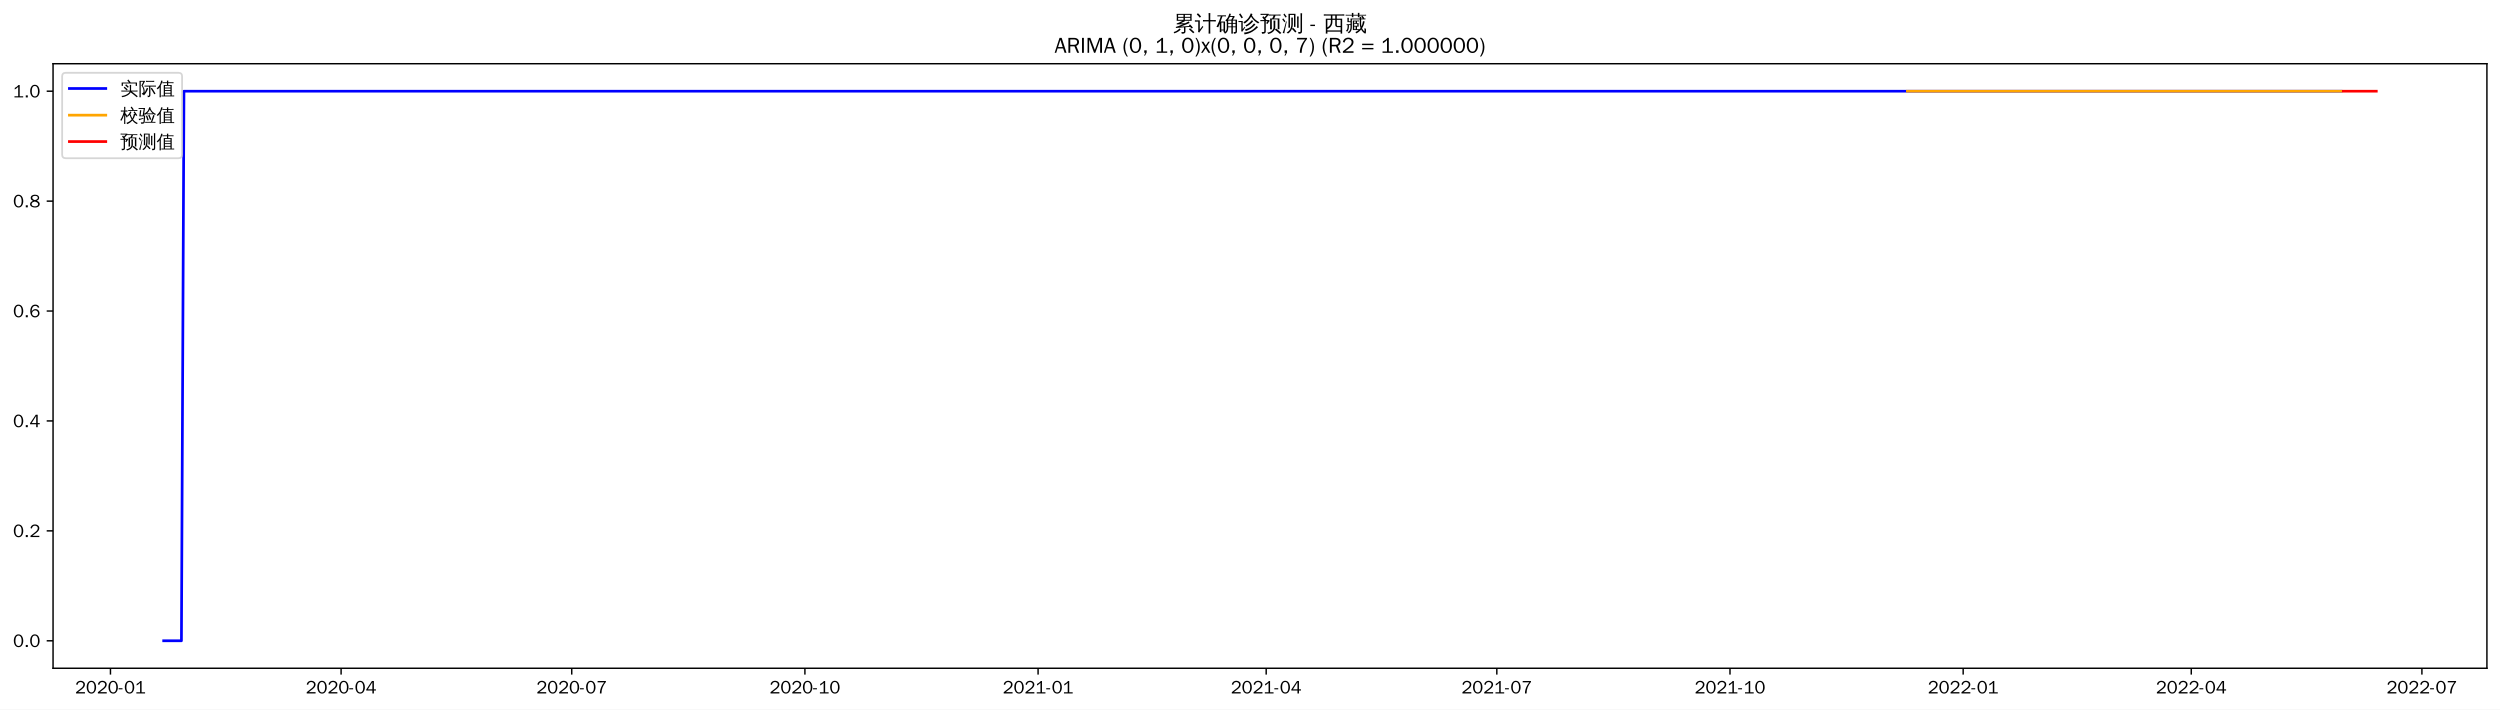
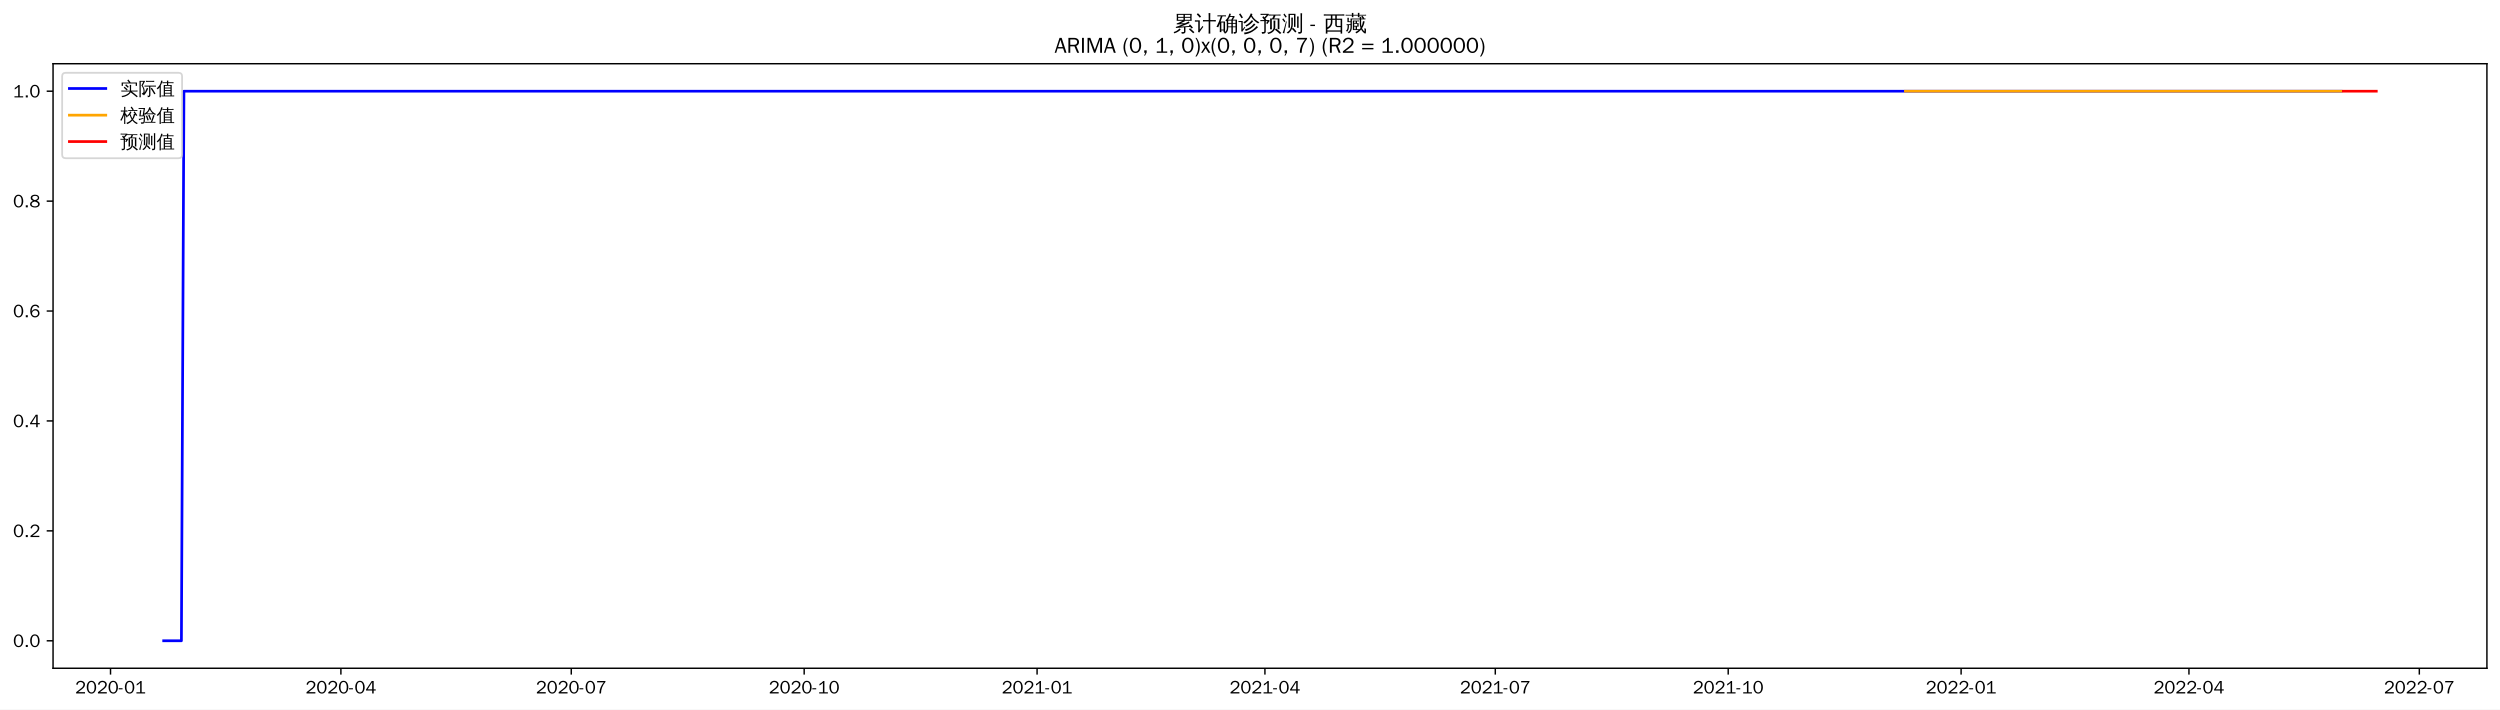
<svg xmlns="http://www.w3.org/2000/svg" xmlns:xlink="http://www.w3.org/1999/xlink" width="1375.592pt" height="390.418pt" viewBox="0 0 1375.592 390.418" version="1.1">
  <defs>
    <style type="text/css">*{stroke-linejoin: round; stroke-linecap: butt}</style>
  </defs>
  <g id="figure_1">
    <g id="patch_1">
      <path d="M 0 390.418  L 1375.592 390.418  L 1375.592 -0  L 0 -0  z " style="fill: #ffffff" />
    </g>
    <g id="axes_1">
      <g id="patch_2">
        <path d="M 29.192 367.701  L 1368.392 367.701  L 1368.392 35.061  L 29.192 35.061  z " style="fill: #ffffff" />
      </g>
      <g id="matplotlib.axis_1">
        <g id="xtick_1">
          <g id="line2d_1">
            <defs>
-               <path id="m5f16a974c4" d="M 0 0  L 0 3.5  " style="stroke: #000000; stroke-width: 0.8" />
+               <path id="m10cd3222be" d="M 0 0  L 0 3.5  " style="stroke: #000000; stroke-width: 0.8" />
            </defs>
            <g>
-               <use xlink:href="#m5f16a974c4" x="60.779" y="367.701" style="stroke: #000000; stroke-width: 0.8" />
+               <use xlink:href="#m10cd3222be" x="60.813" y="367.701" style="stroke: #000000; stroke-width: 0.8" />
            </g>
          </g>
          <g id="text_1">
-             <g transform="translate(41.28922 381.5573)scale(0.1 -0.1)">
+             <g transform="translate(41.32273 381.5573)scale(0.1 -0.1)">
              <defs>
                <path id="WenQuanYiZenHei-32" d="M 3488 0  L 369 0  L 369 456  L 2150 1850  Q 2931 2463 2931 3144  Q 2931 3619 2488 3863  Q 2231 4013 1931 4013  Q 1425 4013 1113 3619  Q 894 3356 881 3013  L 369 3169  Q 531 3981 1213 4300  Q 1544 4456 1950 4456  Q 2631 4456 3088 4044  L 3225 3888  L 3350 3706  Q 3481 3444 3481 3144  Q 3481 2313 2519 1569  L 1069 456  L 3488 456  L 3488 0  z " transform="scale(0.015625)" />
                <path id="WenQuanYiZenHei-30" d="M 3581 2175  Q 3581 1288 3169 638  Q 2713 -63 1938 -63  Q 1025 -63 563 831  Q 256 1425 256 2188  Q 256 3188 700 3819  Q 1138 4456 1888 4456  Q 2863 4456 3306 3500  Q 3581 2925 3581 2175  z M 3019 2100  Q 3019 3356 2500 3806  L 2350 3919  Q 2144 4031 1888 4031  Q 1100 4031 888 2956  Q 819 2625 819 2225  Q 819 1013 1338 569  Q 1588 356 1938 356  Q 2675 356 2925 1294  Q 3019 1663 3019 2100  z " transform="scale(0.015625)" />
                <path id="WenQuanYiZenHei-2d" d="M 1363 1444  L 0 1444  L 0 1844  L 1363 1844  L 1363 1444  z " transform="scale(0.015625)" />
                <path id="WenQuanYiZenHei-31" d="M 3556 0  L 488 0  L 488 406  L 1800 406  L 1800 3725  Q 1231 3125 588 2788  L 588 3338  Q 1456 3781 1931 4388  L 2331 4388  L 2331 406  L 3556 406  L 3556 0  z " transform="scale(0.015625)" />
              </defs>
              <use xlink:href="#WenQuanYiZenHei-32" />
              <use xlink:href="#WenQuanYiZenHei-30" x="59.961" />
              <use xlink:href="#WenQuanYiZenHei-32" x="119.922" />
              <use xlink:href="#WenQuanYiZenHei-30" x="179.883" />
              <use xlink:href="#WenQuanYiZenHei-2d" x="239.844" />
              <use xlink:href="#WenQuanYiZenHei-30" x="269.824" />
              <use xlink:href="#WenQuanYiZenHei-31" x="329.785" />
            </g>
          </g>
        </g>
        <g id="xtick_2">
          <g id="line2d_2">
            <g>
-               <use xlink:href="#m5f16a974c4" x="187.684" y="367.701" style="stroke: #000000; stroke-width: 0.8" />
+               <use xlink:href="#m10cd3222be" x="187.573" y="367.701" style="stroke: #000000; stroke-width: 0.8" />
            </g>
          </g>
          <g id="text_2">
-             <g transform="translate(168.1946 381.5573)scale(0.1 -0.1)">
+             <g transform="translate(168.0829 381.5573)scale(0.1 -0.1)">
              <defs>
                <path id="WenQuanYiZenHei-34" d="M 3631 1025  L 2913 1025  L 2913 0  L 2381 0  L 2381 1025  L 219 1025  L 219 1388  L 2225 4388  L 2913 4388  L 2913 1444  L 3631 1444  L 3631 1025  z M 2381 1444  L 2381 3963  L 788 1444  L 2381 1444  z " transform="scale(0.015625)" />
              </defs>
              <use xlink:href="#WenQuanYiZenHei-32" />
              <use xlink:href="#WenQuanYiZenHei-30" x="59.961" />
              <use xlink:href="#WenQuanYiZenHei-32" x="119.922" />
              <use xlink:href="#WenQuanYiZenHei-30" x="179.883" />
              <use xlink:href="#WenQuanYiZenHei-2d" x="239.844" />
              <use xlink:href="#WenQuanYiZenHei-30" x="269.824" />
              <use xlink:href="#WenQuanYiZenHei-34" x="329.785" />
            </g>
          </g>
        </g>
        <g id="xtick_3">
          <g id="line2d_3">
            <g>
-               <use xlink:href="#m5f16a974c4" x="314.59" y="367.701" style="stroke: #000000; stroke-width: 0.8" />
+               <use xlink:href="#m10cd3222be" x="314.333" y="367.701" style="stroke: #000000; stroke-width: 0.8" />
            </g>
          </g>
          <g id="text_3">
-             <g transform="translate(295.0999 381.5573)scale(0.1 -0.1)">
+             <g transform="translate(294.843 381.5573)scale(0.1 -0.1)">
              <defs>
                <path id="WenQuanYiZenHei-37" d="M 3400 4056  Q 1838 2175 1838 0  L 1275 0  Q 1269 1438 2056 2825  Q 2381 3400 2825 3913  L 444 3913  L 500 4388  L 3400 4388  L 3400 4056  z " transform="scale(0.015625)" />
              </defs>
              <use xlink:href="#WenQuanYiZenHei-32" />
              <use xlink:href="#WenQuanYiZenHei-30" x="59.961" />
              <use xlink:href="#WenQuanYiZenHei-32" x="119.922" />
              <use xlink:href="#WenQuanYiZenHei-30" x="179.883" />
              <use xlink:href="#WenQuanYiZenHei-2d" x="239.844" />
              <use xlink:href="#WenQuanYiZenHei-30" x="269.824" />
              <use xlink:href="#WenQuanYiZenHei-37" x="329.785" />
            </g>
          </g>
        </g>
        <g id="xtick_4">
          <g id="line2d_4">
            <g>
-               <use xlink:href="#m5f16a974c4" x="442.89" y="367.701" style="stroke: #000000; stroke-width: 0.8" />
+               <use xlink:href="#m10cd3222be" x="442.486" y="367.701" style="stroke: #000000; stroke-width: 0.8" />
            </g>
          </g>
          <g id="text_4">
-             <g transform="translate(423.3998 381.5573)scale(0.1 -0.1)">
+             <g transform="translate(422.9961 381.5573)scale(0.1 -0.1)">
              <use xlink:href="#WenQuanYiZenHei-32" />
              <use xlink:href="#WenQuanYiZenHei-30" x="59.961" />
              <use xlink:href="#WenQuanYiZenHei-32" x="119.922" />
              <use xlink:href="#WenQuanYiZenHei-30" x="179.883" />
              <use xlink:href="#WenQuanYiZenHei-2d" x="239.844" />
              <use xlink:href="#WenQuanYiZenHei-31" x="269.824" />
              <use xlink:href="#WenQuanYiZenHei-30" x="329.785" />
            </g>
          </g>
        </g>
        <g id="xtick_5">
          <g id="line2d_5">
            <g>
-               <use xlink:href="#m5f16a974c4" x="571.19" y="367.701" style="stroke: #000000; stroke-width: 0.8" />
+               <use xlink:href="#m10cd3222be" x="570.639" y="367.701" style="stroke: #000000; stroke-width: 0.8" />
            </g>
          </g>
          <g id="text_5">
-             <g transform="translate(551.6997 381.5573)scale(0.1 -0.1)">
+             <g transform="translate(551.1492 381.5573)scale(0.1 -0.1)">
              <use xlink:href="#WenQuanYiZenHei-32" />
              <use xlink:href="#WenQuanYiZenHei-30" x="59.961" />
              <use xlink:href="#WenQuanYiZenHei-32" x="119.922" />
              <use xlink:href="#WenQuanYiZenHei-31" x="179.883" />
              <use xlink:href="#WenQuanYiZenHei-2d" x="239.844" />
              <use xlink:href="#WenQuanYiZenHei-30" x="269.824" />
              <use xlink:href="#WenQuanYiZenHei-31" x="329.785" />
            </g>
          </g>
        </g>
        <g id="xtick_6">
          <g id="line2d_6">
            <g>
-               <use xlink:href="#m5f16a974c4" x="696.7" y="367.701" style="stroke: #000000; stroke-width: 0.8" />
+               <use xlink:href="#m10cd3222be" x="696.006" y="367.701" style="stroke: #000000; stroke-width: 0.8" />
            </g>
          </g>
          <g id="text_6">
-             <g transform="translate(677.2105 381.5573)scale(0.1 -0.1)">
+             <g transform="translate(676.5164 381.5573)scale(0.1 -0.1)">
              <use xlink:href="#WenQuanYiZenHei-32" />
              <use xlink:href="#WenQuanYiZenHei-30" x="59.961" />
              <use xlink:href="#WenQuanYiZenHei-32" x="119.922" />
              <use xlink:href="#WenQuanYiZenHei-31" x="179.883" />
              <use xlink:href="#WenQuanYiZenHei-2d" x="239.844" />
              <use xlink:href="#WenQuanYiZenHei-30" x="269.824" />
              <use xlink:href="#WenQuanYiZenHei-34" x="329.785" />
            </g>
          </g>
        </g>
        <g id="xtick_7">
          <g id="line2d_7">
            <g>
-               <use xlink:href="#m5f16a974c4" x="823.606" y="367.701" style="stroke: #000000; stroke-width: 0.8" />
+               <use xlink:href="#m10cd3222be" x="822.766" y="367.701" style="stroke: #000000; stroke-width: 0.8" />
            </g>
          </g>
          <g id="text_7">
-             <g transform="translate(804.1158 381.5573)scale(0.1 -0.1)">
+             <g transform="translate(803.2765 381.5573)scale(0.1 -0.1)">
              <use xlink:href="#WenQuanYiZenHei-32" />
              <use xlink:href="#WenQuanYiZenHei-30" x="59.961" />
              <use xlink:href="#WenQuanYiZenHei-32" x="119.922" />
              <use xlink:href="#WenQuanYiZenHei-31" x="179.883" />
              <use xlink:href="#WenQuanYiZenHei-2d" x="239.844" />
              <use xlink:href="#WenQuanYiZenHei-30" x="269.824" />
              <use xlink:href="#WenQuanYiZenHei-37" x="329.785" />
            </g>
          </g>
        </g>
        <g id="xtick_8">
          <g id="line2d_8">
            <g>
-               <use xlink:href="#m5f16a974c4" x="951.906" y="367.701" style="stroke: #000000; stroke-width: 0.8" />
+               <use xlink:href="#m10cd3222be" x="950.92" y="367.701" style="stroke: #000000; stroke-width: 0.8" />
            </g>
          </g>
          <g id="text_8">
-             <g transform="translate(932.4157 381.5573)scale(0.1 -0.1)">
+             <g transform="translate(931.4297 381.5573)scale(0.1 -0.1)">
              <use xlink:href="#WenQuanYiZenHei-32" />
              <use xlink:href="#WenQuanYiZenHei-30" x="59.961" />
              <use xlink:href="#WenQuanYiZenHei-32" x="119.922" />
              <use xlink:href="#WenQuanYiZenHei-31" x="179.883" />
              <use xlink:href="#WenQuanYiZenHei-2d" x="239.844" />
              <use xlink:href="#WenQuanYiZenHei-31" x="269.824" />
              <use xlink:href="#WenQuanYiZenHei-30" x="329.785" />
            </g>
          </g>
        </g>
        <g id="xtick_9">
          <g id="line2d_9">
            <g>
-               <use xlink:href="#m5f16a974c4" x="1080.205" y="367.701" style="stroke: #000000; stroke-width: 0.8" />
+               <use xlink:href="#m10cd3222be" x="1079.073" y="367.701" style="stroke: #000000; stroke-width: 0.8" />
            </g>
          </g>
          <g id="text_9">
-             <g transform="translate(1060.716 381.5573)scale(0.1 -0.1)">
+             <g transform="translate(1059.583 381.5573)scale(0.1 -0.1)">
              <use xlink:href="#WenQuanYiZenHei-32" />
              <use xlink:href="#WenQuanYiZenHei-30" x="59.961" />
              <use xlink:href="#WenQuanYiZenHei-32" x="119.922" />
              <use xlink:href="#WenQuanYiZenHei-32" x="179.883" />
              <use xlink:href="#WenQuanYiZenHei-2d" x="239.844" />
              <use xlink:href="#WenQuanYiZenHei-30" x="269.824" />
              <use xlink:href="#WenQuanYiZenHei-31" x="329.785" />
            </g>
          </g>
        </g>
        <g id="xtick_10">
          <g id="line2d_10">
            <g>
-               <use xlink:href="#m5f16a974c4" x="1205.716" y="367.701" style="stroke: #000000; stroke-width: 0.8" />
+               <use xlink:href="#m10cd3222be" x="1204.44" y="367.701" style="stroke: #000000; stroke-width: 0.8" />
            </g>
          </g>
          <g id="text_10">
-             <g transform="translate(1186.226 381.5573)scale(0.1 -0.1)">
+             <g transform="translate(1184.95 381.5573)scale(0.1 -0.1)">
              <use xlink:href="#WenQuanYiZenHei-32" />
              <use xlink:href="#WenQuanYiZenHei-30" x="59.961" />
              <use xlink:href="#WenQuanYiZenHei-32" x="119.922" />
              <use xlink:href="#WenQuanYiZenHei-32" x="179.883" />
              <use xlink:href="#WenQuanYiZenHei-2d" x="239.844" />
              <use xlink:href="#WenQuanYiZenHei-30" x="269.824" />
              <use xlink:href="#WenQuanYiZenHei-34" x="329.785" />
            </g>
          </g>
        </g>
        <g id="xtick_11">
          <g id="line2d_11">
            <g>
-               <use xlink:href="#m5f16a974c4" x="1332.622" y="367.701" style="stroke: #000000; stroke-width: 0.8" />
+               <use xlink:href="#m10cd3222be" x="1331.2" y="367.701" style="stroke: #000000; stroke-width: 0.8" />
            </g>
          </g>
          <g id="text_11">
-             <g transform="translate(1313.132 381.5573)scale(0.1 -0.1)">
+             <g transform="translate(1311.71 381.5573)scale(0.1 -0.1)">
              <use xlink:href="#WenQuanYiZenHei-32" />
              <use xlink:href="#WenQuanYiZenHei-30" x="59.961" />
              <use xlink:href="#WenQuanYiZenHei-32" x="119.922" />
              <use xlink:href="#WenQuanYiZenHei-32" x="179.883" />
              <use xlink:href="#WenQuanYiZenHei-2d" x="239.844" />
              <use xlink:href="#WenQuanYiZenHei-30" x="269.824" />
              <use xlink:href="#WenQuanYiZenHei-37" x="329.785" />
            </g>
          </g>
        </g>
      </g>
      <g id="matplotlib.axis_2">
        <g id="ytick_1">
          <g id="line2d_12">
            <defs>
-               <path id="ma9ebf4863f" d="M 0 0  L -3.5 0  " style="stroke: #000000; stroke-width: 0.8" />
+               <path id="m33b5fa356c" d="M 0 0  L -3.5 0  " style="stroke: #000000; stroke-width: 0.8" />
            </defs>
            <g>
-               <use xlink:href="#ma9ebf4863f" x="29.192" y="352.581" style="stroke: #000000; stroke-width: 0.8" />
+               <use xlink:href="#m33b5fa356c" x="29.192" y="352.581" style="stroke: #000000; stroke-width: 0.8" />
            </g>
          </g>
          <g id="text_12">
            <g transform="translate(7.2 356.0091)scale(0.1 -0.1)">
              <defs>
                <path id="WenQuanYiZenHei-2e" d="M 1344 0  L 631 0  L 631 725  L 1344 725  L 1344 0  z " transform="scale(0.015625)" />
              </defs>
              <use xlink:href="#WenQuanYiZenHei-30" />
              <use xlink:href="#WenQuanYiZenHei-2e" x="59.961" />
              <use xlink:href="#WenQuanYiZenHei-30" x="89.941" />
            </g>
          </g>
        </g>
        <g id="ytick_2">
          <g id="line2d_13">
            <g>
-               <use xlink:href="#ma9ebf4863f" x="29.192" y="292.101" style="stroke: #000000; stroke-width: 0.8" />
+               <use xlink:href="#m33b5fa356c" x="29.192" y="292.101" style="stroke: #000000; stroke-width: 0.8" />
            </g>
          </g>
          <g id="text_13">
            <g transform="translate(7.2 295.5291)scale(0.1 -0.1)">
              <use xlink:href="#WenQuanYiZenHei-30" />
              <use xlink:href="#WenQuanYiZenHei-2e" x="59.961" />
              <use xlink:href="#WenQuanYiZenHei-32" x="89.941" />
            </g>
          </g>
        </g>
        <g id="ytick_3">
          <g id="line2d_14">
            <g>
-               <use xlink:href="#ma9ebf4863f" x="29.192" y="231.621" style="stroke: #000000; stroke-width: 0.8" />
+               <use xlink:href="#m33b5fa356c" x="29.192" y="231.621" style="stroke: #000000; stroke-width: 0.8" />
            </g>
          </g>
          <g id="text_14">
            <g transform="translate(7.2 235.0491)scale(0.1 -0.1)">
              <use xlink:href="#WenQuanYiZenHei-30" />
              <use xlink:href="#WenQuanYiZenHei-2e" x="59.961" />
              <use xlink:href="#WenQuanYiZenHei-34" x="89.941" />
            </g>
          </g>
        </g>
        <g id="ytick_4">
          <g id="line2d_15">
            <g>
-               <use xlink:href="#ma9ebf4863f" x="29.192" y="171.141" style="stroke: #000000; stroke-width: 0.8" />
+               <use xlink:href="#m33b5fa356c" x="29.192" y="171.141" style="stroke: #000000; stroke-width: 0.8" />
            </g>
          </g>
          <g id="text_15">
            <g transform="translate(7.2 174.5691)scale(0.1 -0.1)">
              <defs>
                <path id="WenQuanYiZenHei-36" d="M 3550 1431  Q 3550 725 3006 288  Q 2581 -63 1994 -63  Q 1013 -63 563 825  Q 288 1363 288 2081  Q 288 3294 856 3938  Q 1319 4456 2075 4456  Q 2969 4456 3363 3756  Q 3431 3631 3481 3481  L 2988 3350  Q 2750 3994 2075 4006  Q 1056 4006 844 2669  Q 794 2356 794 1981  L 806 1981  Q 1006 2506 1544 2744  Q 1819 2869 2119 2869  Q 2788 2869 3213 2375  Q 3550 1975 3550 1431  z M 3038 1406  Q 3038 1906 2656 2213  Q 2381 2431 2038 2431  Q 1525 2431 1181 2044  Q 919 1744 919 1356  Q 919 881 1344 581  Q 1631 375 1981 375  Q 2519 375 2838 781  Q 3038 1050 3038 1406  z " transform="scale(0.015625)" />
              </defs>
              <use xlink:href="#WenQuanYiZenHei-30" />
              <use xlink:href="#WenQuanYiZenHei-2e" x="59.961" />
              <use xlink:href="#WenQuanYiZenHei-36" x="89.941" />
            </g>
          </g>
        </g>
        <g id="ytick_5">
          <g id="line2d_16">
            <g>
-               <use xlink:href="#ma9ebf4863f" x="29.192" y="110.661" style="stroke: #000000; stroke-width: 0.8" />
+               <use xlink:href="#m33b5fa356c" x="29.192" y="110.661" style="stroke: #000000; stroke-width: 0.8" />
            </g>
          </g>
          <g id="text_16">
            <g transform="translate(7.2 114.0891)scale(0.1 -0.1)">
              <defs>
                <path id="WenQuanYiZenHei-38" d="M 3619 1175  Q 3619 431 2850 100  Q 2444 -63 1944 -63  Q 1231 -63 725 269  Q 225 594 225 1125  Q 225 1881 1269 2281  Q 719 2481 519 2938  Q 444 3119 444 3319  Q 444 4000 1144 4294  Q 1519 4456 1963 4456  Q 2669 4456 3094 4094  Q 3425 3813 3425 3369  Q 3425 2638 2575 2356  Q 3231 2056 3450 1725  Q 3619 1488 3619 1175  z M 2944 3344  Q 2944 3906 2288 4019  Q 2138 4044 1969 4044  Q 1438 4044 1163 3775  Q 1000 3613 1000 3375  Q 1000 2925 1594 2663  Q 1756 2588 1931 2550  Q 2581 2725 2788 2956  Q 2944 3125 2944 3344  z M 3075 1094  Q 3075 1738 1875 2050  Q 1094 1881 850 1463  Q 763 1313 763 1131  Q 763 569 1456 406  Q 1681 344 1944 344  Q 2519 344 2850 619  Q 3075 813 3075 1094  z " transform="scale(0.015625)" />
              </defs>
              <use xlink:href="#WenQuanYiZenHei-30" />
              <use xlink:href="#WenQuanYiZenHei-2e" x="59.961" />
              <use xlink:href="#WenQuanYiZenHei-38" x="89.941" />
            </g>
          </g>
        </g>
        <g id="ytick_6">
          <g id="line2d_17">
            <g>
-               <use xlink:href="#ma9ebf4863f" x="29.192" y="50.181" style="stroke: #000000; stroke-width: 0.8" />
+               <use xlink:href="#m33b5fa356c" x="29.192" y="50.181" style="stroke: #000000; stroke-width: 0.8" />
            </g>
          </g>
          <g id="text_17">
            <g transform="translate(7.2 53.60912)scale(0.1 -0.1)">
              <use xlink:href="#WenQuanYiZenHei-31" />
              <use xlink:href="#WenQuanYiZenHei-2e" x="59.961" />
              <use xlink:href="#WenQuanYiZenHei-30" x="89.941" />
            </g>
          </g>
        </g>
      </g>
      <g id="line2d_18">
-         <path d="M 90.065 352.581  L 99.827 352.581  L 101.221 50.181  L 1287.996 50.181  L 1287.996 50.181  " clip-path="url(#pacef7887a5)" style="fill: none; stroke: #0000ff; stroke-width: 1.5; stroke-linecap: square" />
+         <path d="M 90.065 352.581  L 99.816 352.581  L 101.209 50.181  L 1288.018 50.181  L 1288.018 50.181  " clip-path="url(#p19369ee9ec)" style="fill: none; stroke: #0000ff; stroke-width: 1.5; stroke-linecap: square" />
      </g>
      <g id="line2d_19">
-         <path d="M 1049.525 50.181  L 1287.996 50.181  L 1287.996 50.181  " clip-path="url(#pacef7887a5)" style="fill: none; stroke: #ffa500; stroke-width: 1.5; stroke-linecap: square" />
+         <path d="M 1048.427 50.181  L 1288.018 50.181  L 1288.018 50.181  " clip-path="url(#p19369ee9ec)" style="fill: none; stroke: #ffa500; stroke-width: 1.5; stroke-linecap: square" />
      </g>
      <g id="line2d_20">
-         <path d="M 1289.39 50.181  L 1290.785 50.181  L 1292.179 50.181  L 1293.574 50.181  L 1294.968 50.181  L 1296.363 50.181  L 1297.758 50.181  L 1299.152 50.181  L 1300.547 50.181  L 1301.941 50.181  L 1303.336 50.181  L 1304.73 50.181  L 1306.125 50.181  L 1307.519 50.181  " clip-path="url(#pacef7887a5)" style="fill: none; stroke: #ff0000; stroke-width: 1.5; stroke-linecap: square" />
+         <path d="M 1289.411 50.181  L 1290.804 50.181  L 1292.197 50.181  L 1293.59 50.181  L 1294.983 50.181  L 1296.376 50.181  L 1297.769 50.181  L 1299.162 50.181  L 1300.555 50.181  L 1301.948 50.181  L 1303.341 50.181  L 1304.734 50.181  L 1306.126 50.181  L 1307.519 50.181  " clip-path="url(#p19369ee9ec)" style="fill: none; stroke: #ff0000; stroke-width: 1.5; stroke-linecap: square" />
      </g>
      <g id="patch_3">
        <path d="M 29.192 367.701  L 29.192 35.061  " style="fill: none; stroke: #000000; stroke-width: 0.8; stroke-linejoin: miter; stroke-linecap: square" />
      </g>
      <g id="patch_4">
        <path d="M 1368.392 367.701  L 1368.392 35.061  " style="fill: none; stroke: #000000; stroke-width: 0.8; stroke-linejoin: miter; stroke-linecap: square" />
      </g>
      <g id="patch_5">
        <path d="M 29.192 367.701  L 1368.392 367.701  " style="fill: none; stroke: #000000; stroke-width: 0.8; stroke-linejoin: miter; stroke-linecap: square" />
      </g>
      <g id="patch_6">
        <path d="M 29.192 35.061  L 1368.392 35.061  " style="fill: none; stroke: #000000; stroke-width: 0.8; stroke-linejoin: miter; stroke-linecap: square" />
      </g>
      <g id="text_18">
        <g transform="translate(645.395 17.04188)scale(0.12 -0.12)">
          <defs>
            <path id="WenQuanYiZenHei-7d2f" d="M 5963 -681  Q 5363 -81 4706 456  L 5000 819  Q 5675 269 6294 -350  L 5963 -681  z M 1944 738  Q 2094 556 2281 413  Q 1575 -356 375 -706  Q 350 -481 200 -319  Q 725 -181 1122 69  Q 1519 319 1944 738  z M 3244 -169  L 3244 1063  L 869 881  L 850 1181  Q 1431 1325 2969 1988  L 1119 1931  L 1113 2231  Q 1350 2263 1862 2497  Q 2375 2731 2800 2988  L 1094 2988  Q 1169 4006 1094 5019  L 5506 5019  Q 5425 4006 5500 2988  L 3431 2988  Q 3475 2931 3525 2875  Q 2856 2494 2281 2256  L 3388 2269  L 3650 2288  Q 4338 2606 4650 2800  Q 4744 2563 4881 2344  Q 4644 2225 3975 1956  L 2269 1281  L 4444 1425  L 4813 1469  L 4681 1588  L 4988 1938  Q 5481 1500 5863 963  L 5481 694  Q 5300 950 5081 1188  L 4463 1163  L 3669 1100  L 3669 -250  Q 3669 -444 3488 -594  Q 3225 -819 2569 -813  Q 2638 -513 2431 -294  Q 2619 -319 2900 -322  Q 3181 -325 3212 -294  Q 3244 -263 3244 -169  z M 3513 4131  L 5081 4131  L 5081 4725  L 3513 4725  L 3513 4131  z M 3088 4131  L 3088 4725  L 1519 4725  L 1519 4131  L 3088 4131  z M 3513 3856  L 3513 3288  L 5081 3288  L 5081 3856  L 3513 3856  z M 3088 3856  L 1519 3856  L 1519 3288  L 3088 3288  L 3088 3856  z " transform="scale(0.015625)" />
            <path id="WenQuanYiZenHei-8ba1" d="M 4569 -769  Q 4313 -738 4056 -769  Q 4081 -294 4081 175  L 4081 2806  L 3213 2806  Q 2813 2806 2413 2788  Q 2438 3000 2413 3219  Q 2813 3200 3213 3200  L 4081 3200  L 4081 4313  Q 4081 4788 4056 5263  Q 4313 5231 4569 5263  Q 4550 4788 4550 4313  L 4550 3200  L 5381 3200  Q 5781 3200 6181 3219  Q 6163 3000 6181 2788  Q 5781 2806 5381 2806  L 4550 2806  L 4550 175  Q 4550 -294 4569 -769  z M 38 2725  Q 63 2931 38 3138  Q 419 3119 800 3119  L 1481 3119  L 1481 425  L 2044 1150  L 2250 1488  L 2525 1188  L 2313 950  L 1294 -488  L 963 -231  Q 1025 -94 1025 63  L 1025 2744  L 800 2744  Q 419 2744 38 2725  z M 1450 3913  Q 1094 4438 600 4831  L 913 5225  Q 1488 4769 1869 4194  L 1450 3913  z " transform="scale(0.015625)" />
            <path id="WenQuanYiZenHei-786e" d="M 4794 -769  Q 4563 -744 4331 -769  Q 4350 -344 4350 81  L 4350 1081  L 3419 1081  L 3419 788  Q 3419 225 3150 -194  Q 2881 -613 2456 -806  Q 2375 -569 2150 -444  Q 2531 -344 2765 -15  Q 3000 313 3000 788  L 2994 2919  L 2888 2813  Q 2769 3000 2563 3081  Q 3044 3494 3309 3969  Q 3575 4444 3763 5119  Q 3981 5044 4213 5013  Q 4144 4700 4025 4400  L 5238 4400  L 5306 4050  Q 5213 4031 5163 3947  Q 5113 3863 4813 3325  L 5994 3325  L 5994 -150  Q 5981 -519 5738 -656  Q 5469 -806 5069 -806  Q 5125 -525 4956 -294  Q 5100 -313 5290 -316  Q 5481 -319 5525 -278  Q 5569 -238 5569 25  L 5569 1081  L 4769 1081  L 4769 81  Q 4769 -344 4794 -769  z M 4769 1344  L 5569 1344  L 5569 2100  L 4769 2100  L 4769 1344  z M 4350 1344  L 4350 2100  L 3413 2100  L 3419 1344  L 4350 1344  z M 4769 2363  L 5569 2363  L 5569 3038  L 4769 3038  L 4769 2363  z M 4350 2363  L 4350 3038  L 3413 3038  L 3413 2363  L 4350 2363  z M 3375 3325  L 4350 3325  L 4344 3331  L 4775 4113  L 3894 4113  Q 3688 3700 3375 3325  z M 481 1069  Q 281 1194 -25 1188  Q 775 2750 1244 4294  L 869 4294  Q 563 4294 250 4275  Q 269 4438 250 4594  Q 563 4581 869 4581  L 2156 4581  Q 2463 4581 2775 4594  Q 2756 4438 2775 4275  Q 2463 4294 2156 4294  L 1744 4294  L 1181 2763  L 2494 2763  L 2494 -338  L 2050 -338  L 2050 156  L 1406 156  Q 1406 -94 1419 -350  Q 1181 -325 938 -350  Q 956 75 956 500  L 956 2181  L 769 1713  Q 631 1388 481 1069  z M 2050 2475  L 1400 2475  L 1400 425  L 2050 425  L 2050 2475  z " transform="scale(0.015625)" />
            <path id="WenQuanYiZenHei-8bca" d="M 5369 1456  Q 5556 1256 5775 1100  Q 5038 344 4081 -225  Q 3106 -819 1788 -1006  Q 1788 -725 1631 -500  Q 3363 -306 4406 519  Q 4919 956 5369 1456  z M 4594 2219  Q 4781 2031 5013 1881  Q 3625 394 2150 -25  Q 2113 250 1913 444  Q 2475 594 3015 850  Q 3556 1106 3919 1463  Q 4275 1819 4594 2219  z M 3969 3188  Q 4150 3013 4356 2881  Q 3625 1913 2306 1275  Q 2244 1500 2056 1644  Q 2619 1900 3053 2256  Q 3488 2613 3969 3188  z M 5813 2194  Q 4525 2913 3731 4188  Q 2919 2844 1813 2163  Q 1700 2413 1456 2550  Q 1950 2844 2400 3231  Q 2850 3619 3113 4063  Q 3413 4581 3644 5163  Q 3881 5038 4144 4963  Q 4056 4775 3963 4594  Q 4325 3919 4844 3441  Q 5363 2963 6175 2538  Q 5931 2431 5813 2194  z M 31 2613  Q 50 2775 31 2938  Q 325 2925 619 2925  L 1275 2925  L 1275 506  L 1675 1006  L 1831 1250  L 2038 1013  L 1881 838  L 1100 -256  L 825 -25  Q 869 81 869 200  L 869 2625  L 31 2613  z M 950 3713  Q 606 4325 200 4881  L 556 5163  Q 981 4588 1338 3944  L 950 3713  z " transform="scale(0.015625)" />
            <path id="WenQuanYiZenHei-9884" d="M 1206 19  L 1206 2888  L 669 2888  Q 356 2888 50 2869  Q 63 3044 50 3213  Q 363 3194 669 3194  L 1250 3194  Q 950 3631 606 4031  L 963 4338  L 1263 3975  L 1913 4719  L 731 4719  Q 419 4719 106 4706  Q 125 4875 106 5044  Q 419 5031 731 5031  L 2481 5031  L 2544 4663  Q 2394 4613 2256 4466  Q 2119 4319 1525 3631  Q 1656 3444 1788 3250  L 1700 3194  L 2700 3194  L 2763 2825  Q 2656 2819 2613 2763  L 2100 2038  L 1750 2288  L 2175 2888  L 1638 2888  L 1638 -150  Q 1638 -525 1363 -669  Q 1075 -819 525 -813  Q 594 -513 388 -294  Q 575 -313 837 -316  Q 1100 -319 1153 -272  Q 1206 -225 1206 19  z M 5813 -888  Q 5100 -225 4306 375  L 4669 719  Q 5481 106 6219 -575  L 5813 -888  z M 2375 -906  Q 2294 -631 2025 -506  Q 2769 -431 3353 19  Q 3938 469 3938 1069  L 3938 2200  Q 3938 2625 3913 3050  Q 4188 3025 4456 3050  Q 4431 2625 4431 2200  L 4431 1069  Q 4431 681 4225 319  Q 3644 -606 2375 -906  z M 3444 488  Q 3169 513 2894 488  Q 2919 913 2919 1338  L 2919 3675  Q 3219 3675 3525 3675  Q 3750 4013 3931 4525  L 3238 4525  Q 2888 4525 2538 4513  Q 2556 4669 2538 4831  Q 2888 4813 3238 4813  L 5313 4813  Q 5663 4813 6006 4831  Q 5988 4669 6006 4513  Q 5663 4525 5313 4525  L 4481 4525  Q 4388 4088 4088 3675  L 5644 3675  L 5644 513  L 5144 513  L 5144 3388  L 3894 3388  L 3875 3363  Q 3863 3375 3844 3388  Q 3631 3388 3413 3388  L 3419 1338  Q 3419 913 3444 488  z " transform="scale(0.015625)" />
            <path id="WenQuanYiZenHei-6d4b" d="M 5450 138  L 5450 4306  Q 5450 4750 5425 5188  Q 5663 5163 5906 5188  Q 5881 4750 5881 4306  L 5881 -38  Q 5888 -569 5519 -719  Q 5194 -831 4825 -813  Q 4894 -519 4694 -281  Q 4869 -306 5094 -309  Q 5319 -313 5384 -256  Q 5450 -200 5450 138  z M 4900 938  Q 4663 963 4419 938  Q 4444 1375 4444 1819  L 4444 3381  Q 4444 3819 4419 4263  Q 4663 4238 4900 4263  Q 4875 3819 4875 3381  L 4875 1819  Q 4875 1375 4900 938  z M 2750 2025  L 2750 3038  Q 2750 3481 2725 3919  Q 2963 3894 3206 3919  Q 3181 3481 3181 3038  L 3181 2025  Q 3181 1263 2919 625  L 3231 956  Q 3781 431 4256 -150  L 3888 -456  Q 3431 106 2906 600  Q 2531 -288 1738 -769  Q 1606 -519 1338 -450  Q 1988 -156 2369 478  Q 2750 1113 2750 2025  z M 2363 969  Q 2119 994 1881 969  Q 1906 1406 1906 1850  L 1906 5038  L 3956 5031  L 3956 1200  L 3525 1200  L 3525 4713  L 2338 4713  L 2338 1850  Q 2338 1406 2363 969  z M 663 -738  Q 481 -588 206 -575  Q 400 -69 606 581  Q 813 1231 1200 2838  L 1381 2706  L 875 338  L 663 -738  z M 1006 2856  L 731 2550  L 75 3400  L 350 3713  L 1006 2856  z M 1088 3913  Q 781 4388 425 4800  L 694 5125  Q 1069 4688 1388 4188  L 1088 3913  z " transform="scale(0.015625)" />
            <path id="WenQuanYiZenHei-20" transform="scale(0.015625)" />
            <path id="WenQuanYiZenHei-897f" d="M 700 3606  L 2188 3606  L 2188 4513  L 844 4513  Q 481 4513 113 4494  Q 138 4694 113 4888  Q 481 4869 844 4869  L 5406 4869  Q 5769 4869 6138 4888  Q 6113 4694 6138 4494  Q 5769 4513 5406 4513  L 3925 4513  L 3925 3606  L 5506 3606  L 5506 -763  L 5050 -763  L 5050 -200  L 1169 -200  Q 1175 -488 1188 -775  Q 938 -750 694 -775  Q 713 -319 713 144  L 700 3606  z M 3475 3250  L 2638 3250  L 2638 2663  Q 2638 1950 2234 1378  Q 1831 806 1188 556  Q 1175 594 1163 631  L 1163 163  L 5050 163  L 5050 1119  L 4144 1119  Q 3869 1119 3672 1312  Q 3475 1506 3475 1781  L 3475 3250  z M 3925 3250  L 3925 1781  Q 3925 1656 3987 1565  Q 4050 1475 4150 1475  L 5050 1475  L 5050 3250  L 3925 3250  z M 2188 3250  L 1156 3250  L 1163 1063  Q 1625 1269 1906 1700  Q 2188 2131 2188 2663  L 2188 3250  z M 3475 3606  L 3475 4513  L 2638 4513  L 2638 3606  L 3475 3606  z " transform="scale(0.015625)" />
            <path id="WenQuanYiZenHei-85cf" d="M 4781 1294  Q 5088 2000 5213 2869  Q 5450 2819 5694 2819  Q 5531 1719 4938 800  Q 5181 213 5663 -169  Q 5663 331 5638 825  Q 5831 681 6075 688  Q 6125 69 6056 -544  Q 6044 -700 5900 -750  Q 5819 -775 5744 -731  Q 5056 -300 4675 438  Q 4075 -319 3250 -725  Q 3169 -488 2969 -344  Q 3488 -100 3931 263  L 2244 263  L 2238 3063  L 2638 3063  L 2638 3050  Q 2638 3050 3588 3050  Q 3819 3050 4050 3063  Q 4038 2938 4050 2813  L 3456 2825  L 3456 2306  L 3938 2306  L 3938 1288  Q 3694 1288 3456 1288  L 3456 519  L 4200 519  L 4200 513  Q 4363 675 4494 844  Q 4269 1488 4269 2269  L 4269 3400  L 1956 3400  L 1950 1094  Q 1938 169 1469 -338  Q 1288 -550 1038 -694  Q 938 -475 713 -381  Q 1531 -50 1556 1094  L 1556 1725  L 1088 1725  L 1088 1250  Q 1088 350 569 -219  Q 419 -38 181 6  Q 694 406 694 1250  L 694 1725  Q 550 1719 406 1713  Q 425 1856 406 1994  Q 663 1981 919 1981  L 1556 1981  L 1556 2600  L 650 2600  L 650 3050  Q 650 3450 631 3856  Q 850 3831 1069 3856  Q 1044 3450 1044 3050  L 1044 2856  L 1556 2856  L 1556 3656  L 4263 3656  L 4256 4156  Q 4475 4131 4694 4156  L 4681 3656  L 5144 3656  L 4706 4206  L 5050 4475  L 5594 3781  L 5431 3656  L 5950 3669  Q 5938 3525 5950 3388  Q 5694 3400 5438 3400  L 4681 3400  L 4663 2275  Q 4675 1769 4781 1294  z M 3056 1288  L 2644 1288  L 2644 519  L 3056 519  L 3056 1288  z M 3544 2081  L 2638 2081  L 2644 1519  L 3544 1519  L 3544 2081  z M 3056 2306  L 3056 2825  L 2638 2825  Q 2638 2569 2638 2306  L 3056 2306  z M 4175 4044  Q 3938 4063 3706 4044  Q 3725 4288 3725 4519  L 2381 4519  Q 2388 4281 2400 4044  Q 2169 4063 1938 4044  Q 1950 4288 1956 4519  L 719 4519  Q 419 4519 119 4506  Q 131 4638 119 4763  Q 419 4750 719 4750  L 1956 4750  Q 1950 5025 1938 5294  Q 2169 5275 2400 5294  Q 2381 5019 2381 4750  L 3725 4750  Q 3725 5031 3706 5306  Q 3938 5288 4175 5306  Q 4156 5025 4150 4750  L 5531 4750  Q 5831 4750 6131 4763  Q 6119 4638 6131 4506  Q 5831 4519 5531 4519  L 4156 4519  Q 4156 4281 4175 4044  z " transform="scale(0.015625)" />
          </defs>
          <use xlink:href="#WenQuanYiZenHei-7d2f" />
          <use xlink:href="#WenQuanYiZenHei-8ba1" x="100" />
          <use xlink:href="#WenQuanYiZenHei-786e" x="200" />
          <use xlink:href="#WenQuanYiZenHei-8bca" x="300" />
          <use xlink:href="#WenQuanYiZenHei-9884" x="400" />
          <use xlink:href="#WenQuanYiZenHei-6d4b" x="500" />
          <use xlink:href="#WenQuanYiZenHei-20" x="600" />
          <use xlink:href="#WenQuanYiZenHei-2d" x="629.98" />
          <use xlink:href="#WenQuanYiZenHei-20" x="659.961" />
          <use xlink:href="#WenQuanYiZenHei-897f" x="689.941" />
          <use xlink:href="#WenQuanYiZenHei-85cf" x="789.941" />
        </g>
        <g transform="translate(580.1844 29.061)scale(0.12 -0.12)">
          <defs>
            <path id="WenQuanYiZenHei-41" d="M 3550 0  L 2988 0  L 2550 1281  L 919 1281  L 531 0  L 69 0  L 1494 4388  L 2125 4388  L 3550 0  z M 2425 1694  L 1756 3800  L 1075 1694  L 2425 1694  z " transform="scale(0.015625)" />
            <path id="WenQuanYiZenHei-52" d="M 3675 0  L 3100 0  L 2288 1900  L 1069 1900  L 1069 0  L 519 0  L 519 4388  L 2163 4388  Q 3006 4388 3400 3900  Q 3581 3663 3625 3325  Q 3631 3250 3631 3163  Q 3631 2594 3219 2244  Q 3038 2100 2813 2038  L 3675 0  z M 3081 3169  Q 3081 3825 2356 3906  Q 2263 3919 2163 3919  L 1069 3919  L 1069 2350  L 2100 2350  Q 2906 2350 3044 2919  Q 3081 3031 3081 3169  z " transform="scale(0.015625)" />
            <path id="WenQuanYiZenHei-49" d="M 1100 0  L 550 0  L 550 4388  L 1100 4388  L 1100 0  z " transform="scale(0.015625)" />
            <path id="WenQuanYiZenHei-4d" d="M 4756 0  L 4206 0  L 4206 3831  L 4181 3831  L 2788 0  L 2419 0  L 1000 3831  L 975 3831  L 975 0  L 513 0  L 513 4388  L 1331 4388  L 2656 875  L 3950 4388  L 4756 4388  L 4756 0  z " transform="scale(0.015625)" />
            <path id="WenQuanYiZenHei-28" d="M 1606 -1094  L 1275 -1094  Q 475 -100 338 1231  Q 319 1438 319 1656  Q 319 3031 1156 4244  Q 1213 4313 1269 4388  L 1600 4388  Q 806 3169 794 1681  Q 794 188 1606 -1094  z " transform="scale(0.015625)" />
            <path id="WenQuanYiZenHei-2c" d="M 1363 75  L 881 -825  L 606 -825  L 994 0  L 656 0  L 656 738  L 1363 738  L 1363 75  z " transform="scale(0.015625)" />
            <path id="WenQuanYiZenHei-29" d="M 1600 1656  Q 1600 306 869 -788  Q 769 -950 644 -1094  L 313 -1094  Q 1125 188 1125 1681  Q 1125 3169 338 4363  Q 325 4375 319 4388  L 650 4388  Q 1525 3231 1594 1863  Q 1600 1763 1600 1656  z " transform="scale(0.015625)" />
            <path id="WenQuanYiZenHei-78" d="M 2806 0  L 2213 0  L 1394 1319  L 544 0  L 50 0  L 1144 1681  L 163 3250  L 744 3250  L 1431 2138  L 2144 3250  L 2631 3250  L 1681 1794  L 2806 0  z " transform="scale(0.015625)" />
            <path id="WenQuanYiZenHei-3d" d="M 3569 2256  L 263 2256  L 263 2675  L 3569 2675  L 3569 2256  z M 3569 1019  L 263 1019  L 263 1431  L 3569 1431  L 3569 1019  z " transform="scale(0.015625)" />
          </defs>
          <use xlink:href="#WenQuanYiZenHei-41" />
          <use xlink:href="#WenQuanYiZenHei-52" x="55.957" />
          <use xlink:href="#WenQuanYiZenHei-49" x="117.871" />
          <use xlink:href="#WenQuanYiZenHei-4d" x="143.848" />
          <use xlink:href="#WenQuanYiZenHei-41" x="225.781" />
          <use xlink:href="#WenQuanYiZenHei-20" x="281.738" />
          <use xlink:href="#WenQuanYiZenHei-28" x="311.719" />
          <use xlink:href="#WenQuanYiZenHei-30" x="341.699" />
          <use xlink:href="#WenQuanYiZenHei-2c" x="401.66" />
          <use xlink:href="#WenQuanYiZenHei-20" x="431.641" />
          <use xlink:href="#WenQuanYiZenHei-31" x="461.621" />
          <use xlink:href="#WenQuanYiZenHei-2c" x="521.582" />
          <use xlink:href="#WenQuanYiZenHei-20" x="551.562" />
          <use xlink:href="#WenQuanYiZenHei-30" x="581.543" />
          <use xlink:href="#WenQuanYiZenHei-29" x="641.504" />
          <use xlink:href="#WenQuanYiZenHei-78" x="671.484" />
          <use xlink:href="#WenQuanYiZenHei-28" x="715.43" />
          <use xlink:href="#WenQuanYiZenHei-30" x="745.41" />
          <use xlink:href="#WenQuanYiZenHei-2c" x="805.371" />
          <use xlink:href="#WenQuanYiZenHei-20" x="835.352" />
          <use xlink:href="#WenQuanYiZenHei-30" x="865.332" />
          <use xlink:href="#WenQuanYiZenHei-2c" x="925.293" />
          <use xlink:href="#WenQuanYiZenHei-20" x="955.273" />
          <use xlink:href="#WenQuanYiZenHei-30" x="985.254" />
          <use xlink:href="#WenQuanYiZenHei-2c" x="1045.215" />
          <use xlink:href="#WenQuanYiZenHei-20" x="1075.195" />
          <use xlink:href="#WenQuanYiZenHei-37" x="1105.176" />
          <use xlink:href="#WenQuanYiZenHei-29" x="1165.137" />
          <use xlink:href="#WenQuanYiZenHei-20" x="1195.117" />
          <use xlink:href="#WenQuanYiZenHei-28" x="1225.098" />
          <use xlink:href="#WenQuanYiZenHei-52" x="1255.078" />
          <use xlink:href="#WenQuanYiZenHei-32" x="1316.992" />
          <use xlink:href="#WenQuanYiZenHei-20" x="1376.953" />
          <use xlink:href="#WenQuanYiZenHei-3d" x="1406.934" />
          <use xlink:href="#WenQuanYiZenHei-20" x="1466.895" />
          <use xlink:href="#WenQuanYiZenHei-31" x="1496.875" />
          <use xlink:href="#WenQuanYiZenHei-2e" x="1556.836" />
          <use xlink:href="#WenQuanYiZenHei-30" x="1586.816" />
          <use xlink:href="#WenQuanYiZenHei-30" x="1646.777" />
          <use xlink:href="#WenQuanYiZenHei-30" x="1706.738" />
          <use xlink:href="#WenQuanYiZenHei-30" x="1766.699" />
          <use xlink:href="#WenQuanYiZenHei-30" x="1826.66" />
          <use xlink:href="#WenQuanYiZenHei-30" x="1886.621" />
          <use xlink:href="#WenQuanYiZenHei-29" x="1946.582" />
        </g>
      </g>
      <g id="legend_1">
        <g id="patch_7">
          <path d="M 36.192 87.056  L 98.192 87.056  Q 100.192 87.056 100.192 85.056  L 100.192 42.061  Q 100.192 40.061 98.192 40.061  L 36.192 40.061  Q 34.192 40.061 34.192 42.061  L 34.192 85.056  Q 34.192 87.056 36.192 87.056  z " style="fill: #ffffff; opacity: 0.8; stroke: #cccccc; stroke-linejoin: miter" />
        </g>
        <g id="line2d_21">
          <path d="M 38.192 48.695  L 48.192 48.695  L 58.192 48.695  " style="fill: none; stroke: #0000ff; stroke-width: 1.5; stroke-linecap: square" />
        </g>
        <g id="text_19">
          <g transform="translate(66.19219 52.19537)scale(0.1 -0.1)">
            <defs>
              <path id="WenQuanYiZenHei-5b9e" d="M 1025 1175  Q 694 1175 356 1163  Q 375 1344 356 1525  Q 694 1506 1025 1506  L 3363 1506  L 3363 2625  Q 3363 3075 3338 3519  Q 3581 3494 3825 3519  Q 3800 3075 3800 2625  L 3800 1506  L 5406 1506  Q 5744 1506 6075 1525  Q 6056 1344 6075 1163  Q 5744 1175 5406 1175  L 4038 1175  L 4981 456  L 6131 -488  L 5819 -856  L 4681 75  L 3638 875  Q 3313 231 2475 -231  Q 1638 -694 700 -825  Q 638 -519 344 -400  Q 1450 -319 2406 244  Q 3113 656 3300 1175  L 1025 1175  z M 2263 1581  Q 1763 2081 1200 2513  L 1494 2894  Q 2081 2444 2600 1919  L 2263 1581  z M 2638 2500  Q 2219 2963 1731 3363  L 2044 3738  Q 2556 3313 3000 2819  L 2638 2500  z M 919 3156  L 481 3156  L 481 4344  L 3069 4344  Q 2794 4731 2469 5081  L 2825 5413  Q 3256 4944 3613 4413  L 3513 4344  L 5869 4344  L 5869 3156  L 5425 3156  L 5425 4013  L 919 4013  L 919 3156  z " transform="scale(0.015625)" />
              <path id="WenQuanYiZenHei-9645" d="M 6000 431  L 5569 194  L 4963 1219  L 4313 2219  L 4719 2494  L 5375 1481  L 6000 431  z M 2956 2450  Q 3181 2344 3419 2294  Q 3006 1038 1944 -188  Q 1794 -6 1569 56  Q 2069 600 2372 1156  Q 2675 1713 2956 2450  z M 3750 25  L 3750 2913  L 2819 2913  Q 2475 2913 2125 2894  Q 2144 3081 2125 3269  Q 2475 3256 2819 3256  L 5469 3256  Q 5819 3256 6163 3269  Q 6144 3081 6163 2894  Q 5813 2913 5469 2913  L 4194 2913  L 4194 -144  Q 4194 -725 3456 -813  L 3263 -825  Q 3325 -506 3125 -250  Q 3250 -281 3394 -306  Q 3663 -313 3706 -272  Q 3750 -231 3750 25  z M 5544 4950  Q 5525 4756 5544 4569  Q 5194 4588 4844 4588  L 3325 4588  Q 2975 4588 2625 4569  Q 2644 4756 2625 4950  Q 2975 4931 3325 4931  L 4844 4931  Q 5194 4931 5544 4950  z M 819 -850  Q 581 -825 344 -850  Q 369 -419 369 19  L 363 4938  L 2256 4938  L 2256 4625  Q 2150 4513 2075 4375  L 1481 3238  Q 2181 2319 2181 1156  Q 2144 400 1569 163  L 1406 88  Q 1288 300 1138 481  Q 1294 538 1450 606  Q 1763 744 1794 1156  Q 1794 1744 1600 2300  Q 1406 2856 1038 3313  L 1725 4625  L 788 4625  L 794 19  Q 794 -419 819 -850  z " transform="scale(0.015625)" />
              <path id="WenQuanYiZenHei-503c" d="M 6175 -219  Q 6156 -388 6175 -556  Q 5863 -544 5550 -544  L 2313 -544  Q 2000 -544 1688 -556  Q 1706 -388 1688 -219  L 2506 -231  L 2506 3469  L 3644 3469  L 3644 4119  L 2638 4119  Q 2325 4119 2013 4100  Q 2031 4269 2013 4438  Q 2325 4425 2638 4425  L 3638 4425  Q 3638 4719 3619 5013  Q 3856 4988 4094 5013  Q 4075 4719 4075 4425  L 5344 4425  Q 5650 4425 5963 4438  Q 5950 4269 5963 4100  Q 5656 4119 5344 4119  L 4069 4119  L 4069 3469  L 5300 3469  L 5300 -231  L 5550 -231  Q 5863 -231 6175 -219  z M 4869 2556  L 4869 3156  L 2931 3156  Q 2931 2850 2931 2556  L 4869 2556  z M 4869 1669  L 4869 2250  L 2931 2250  L 2931 1669  L 4869 1669  z M 4869 731  L 4869 1363  L 2931 1363  L 2931 731  L 4869 731  z M 4869 -231  L 4869 425  L 2931 425  L 2931 -231  L 4869 -231  z M 2106 4925  Q 1856 4075 1463 3338  L 1463 31  Q 1463 -413 1481 -850  Q 1256 -825 1031 -850  Q 1050 -413 1050 31  L 1050 2681  Q 750 2269 375 1931  Q 238 2156 0 2256  Q 331 2544 619 2875  Q 1094 3425 1300 3950  Q 1494 4469 1625 5050  Q 1850 4963 2106 4925  z " transform="scale(0.015625)" />
            </defs>
            <use xlink:href="#WenQuanYiZenHei-5b9e" />
            <use xlink:href="#WenQuanYiZenHei-9645" x="100" />
            <use xlink:href="#WenQuanYiZenHei-503c" x="200" />
          </g>
        </g>
        <g id="line2d_22">
          <path d="M 38.192 63.373  L 48.192 63.373  L 58.192 63.373  " style="fill: none; stroke: #ffa500; stroke-width: 1.5; stroke-linecap: square" />
        </g>
        <g id="text_20">
          <g transform="translate(66.19219 66.8735)scale(0.1 -0.1)">
            <defs>
              <path id="WenQuanYiZenHei-6821" d="M 5256 2463  Q 5025 1475 4494 706  Q 5125 -94 6175 -544  Q 5950 -663 5850 -900  Q 4906 -494 4250 381  Q 3931 0 3475 -350  Q 3019 -700 2388 -919  Q 2338 -656 2138 -475  Q 3306 -69 4006 738  Q 3563 1444 3300 2331  Q 3050 2050 2706 1800  Q 2606 2000 2406 2106  Q 2900 2444 3181 2938  Q 3350 3225 3488 3538  Q 3700 3431 3925 3369  Q 3763 2894 3425 2475  L 3650 2531  Q 3888 1675 4244 1075  Q 4469 1444 4603 1937  Q 4738 2431 4775 2688  Q 4963 2644 5150 2625  Q 4919 2969 4663 3294  L 5038 3588  Q 5544 2925 5975 2213  L 5569 1969  L 5256 2463  z M 6006 4050  Q 5988 3881 6006 3713  Q 5694 3725 5381 3725  L 3413 3725  Q 3100 3725 2788 3713  Q 2806 3881 2788 4050  Q 3100 4031 3413 4031  L 4325 4031  Q 4019 4525 3644 4969  L 4000 5275  Q 4413 4788 4750 4244  L 4406 4031  L 5381 4031  Q 5694 4031 6006 4050  z M 406 263  Q 238 431 -25 469  Q 194 825 466 1337  Q 738 1850 925 2406  Q 1113 2963 1256 3519  L 825 3519  Q 506 3519 188 3500  Q 206 3700 188 3900  Q 506 3881 825 3881  L 1363 3881  L 1363 4263  Q 1363 4719 1338 5175  Q 1556 5150 1775 5175  Q 1756 4719 1756 4263  L 1756 3881  L 2525 3900  Q 2506 3700 2525 3500  L 1756 3519  L 1756 2738  L 1931 2881  Q 2306 2300 2613 1650  L 2231 1413  Q 2081 1725 1919 2019  L 1756 2300  L 1756 69  Q 1756 -388 1775 -850  Q 1556 -825 1338 -850  Q 1363 -388 1363 69  L 1363 2438  Q 925 1144 406 263  z " transform="scale(0.015625)" />
              <path id="WenQuanYiZenHei-9a8c" d="M 5981 -106  Q 5963 -275 5981 -444  Q 5669 -431 5356 -431  L 2969 -431  Q 2656 -431 2350 -444  Q 2363 -275 2350 -106  Q 2656 -125 2969 -125  L 4369 -125  Q 4600 431 4881 1288  L 5206 2300  Q 5425 2206 5663 2163  Q 5375 1188 4831 -125  L 5356 -125  Q 5669 -125 5981 -106  z M 4063 594  Q 3788 1425 3425 2219  L 3856 2419  Q 4225 1600 4513 744  L 4063 594  z M 3163 363  Q 2931 1200 2613 2006  L 3056 2175  Q 3381 1350 3619 488  L 3163 363  z M 4581 2550  L 3513 2550  Q 3200 2550 2888 2538  Q 2900 2663 2894 2769  Q 2569 2488 2206 2300  Q 2113 2550 1894 2700  Q 2488 2975 2975 3463  Q 3269 3756 3394 4006  Q 3644 4513 3794 5063  Q 4038 4975 4294 4931  Q 4250 4806 4206 4681  Q 4475 3888 5025 3388  Q 5519 2938 6169 2650  Q 5938 2538 5838 2300  Q 5513 2456 5200 2700  Q 5200 2619 5206 2538  Q 4894 2550 4581 2550  z M 3513 2863  L 4994 2869  Q 4344 3438 3988 4194  Q 3594 3406 3013 2869  Q 3263 2863 3513 2863  z M 206 444  Q 188 756 44 963  Q 319 956 650 1003  Q 981 1050 1731 1281  L 1738 1006  Q 800 719 206 444  z M 525 4000  Q 744 3950 994 3944  Q 925 3519 875 3081  L 763 2144  L 1475 2144  L 1831 4444  L 663 4444  Q 350 4444 38 4431  Q 56 4600 38 4769  Q 350 4756 663 4756  L 2313 4756  L 1913 2144  L 2375 2144  L 2200 -200  Q 2188 -425 1988 -588  Q 1694 -800 1181 -788  L 944 -788  Q 1000 -450 788 -269  Q 1013 -294 1334 -287  Q 1656 -281 1715 -243  Q 1775 -206 1781 -50  L 1925 1831  L 294 1831  L 444 3131  Q 500 3569 525 4000  z " transform="scale(0.015625)" />
            </defs>
            <use xlink:href="#WenQuanYiZenHei-6821" />
            <use xlink:href="#WenQuanYiZenHei-9a8c" x="100" />
            <use xlink:href="#WenQuanYiZenHei-503c" x="200" />
          </g>
        </g>
        <g id="line2d_23">
          <path d="M 38.192 77.895  L 48.192 77.895  L 58.192 77.895  " style="fill: none; stroke: #ff0000; stroke-width: 1.5; stroke-linecap: square" />
        </g>
        <g id="text_21">
          <g transform="translate(66.19219 81.39538)scale(0.1 -0.1)">
            <use xlink:href="#WenQuanYiZenHei-9884" />
            <use xlink:href="#WenQuanYiZenHei-6d4b" x="100" />
            <use xlink:href="#WenQuanYiZenHei-503c" x="200" />
          </g>
        </g>
      </g>
    </g>
  </g>
  <defs>
-     <clipPath id="pacef7887a5">
+     <clipPath id="p19369ee9ec">
      <rect x="29.192" y="35.061" width="1339.2" height="332.64" />
    </clipPath>
  </defs>
</svg>
